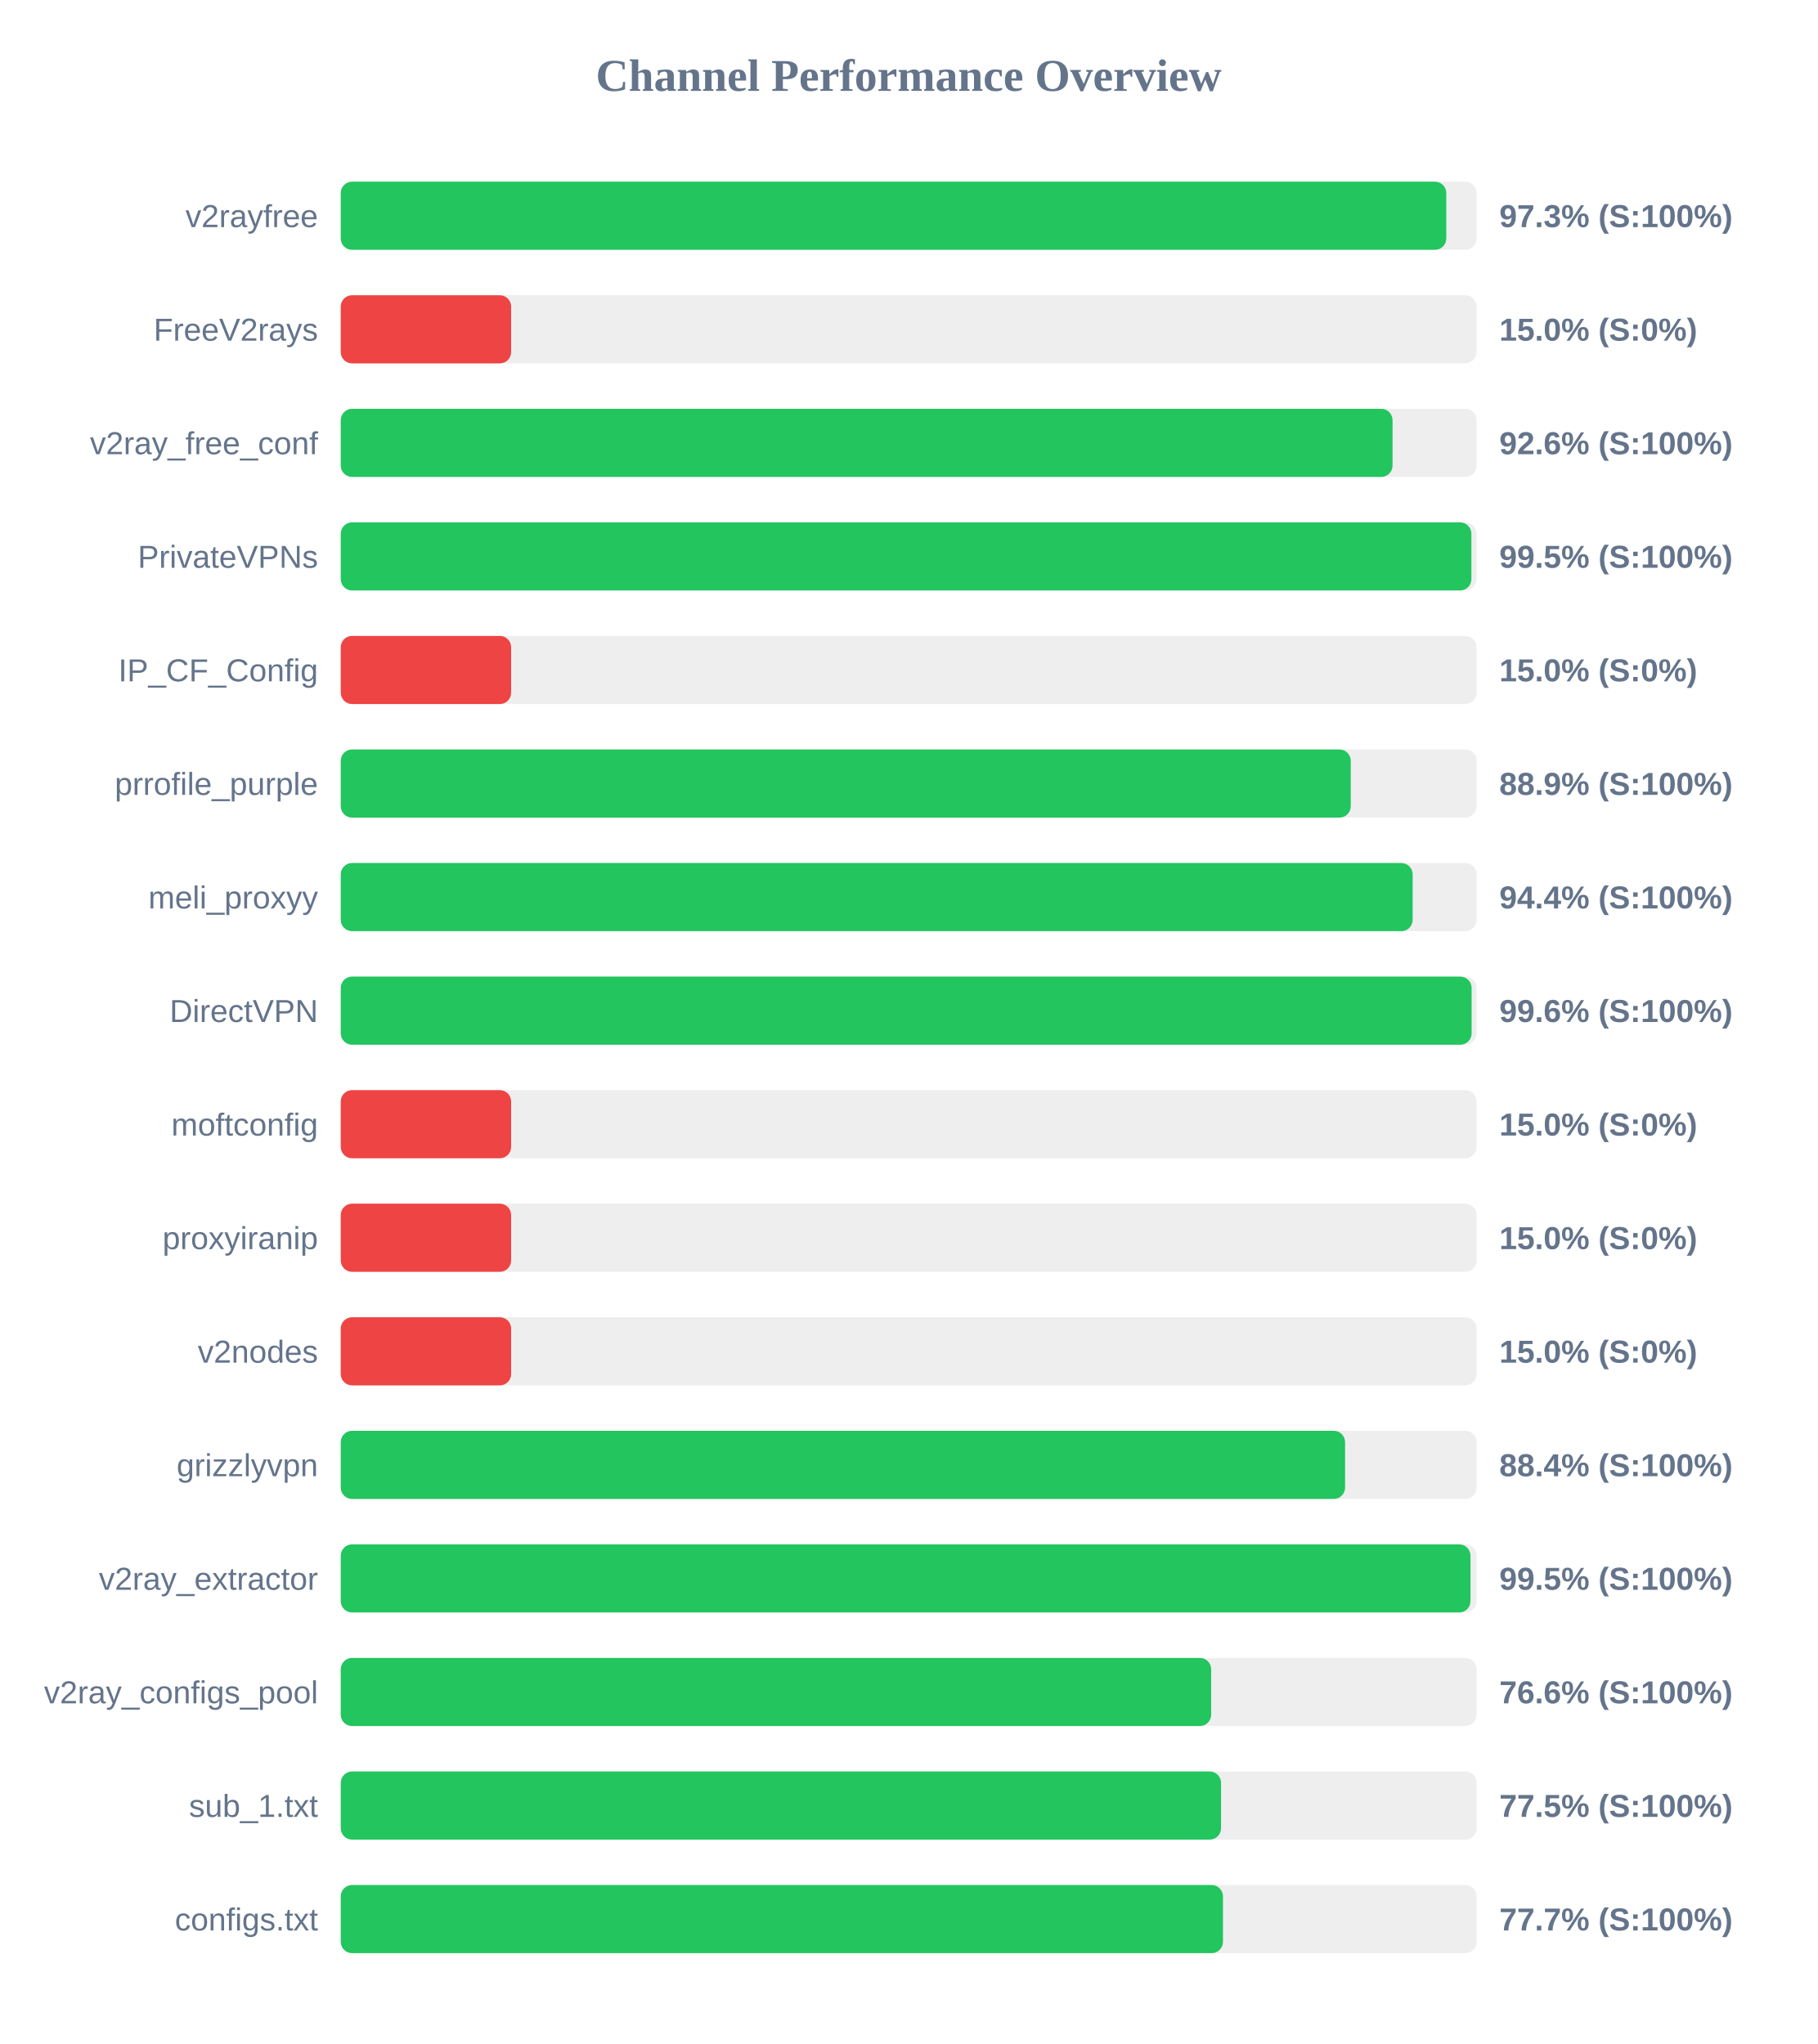
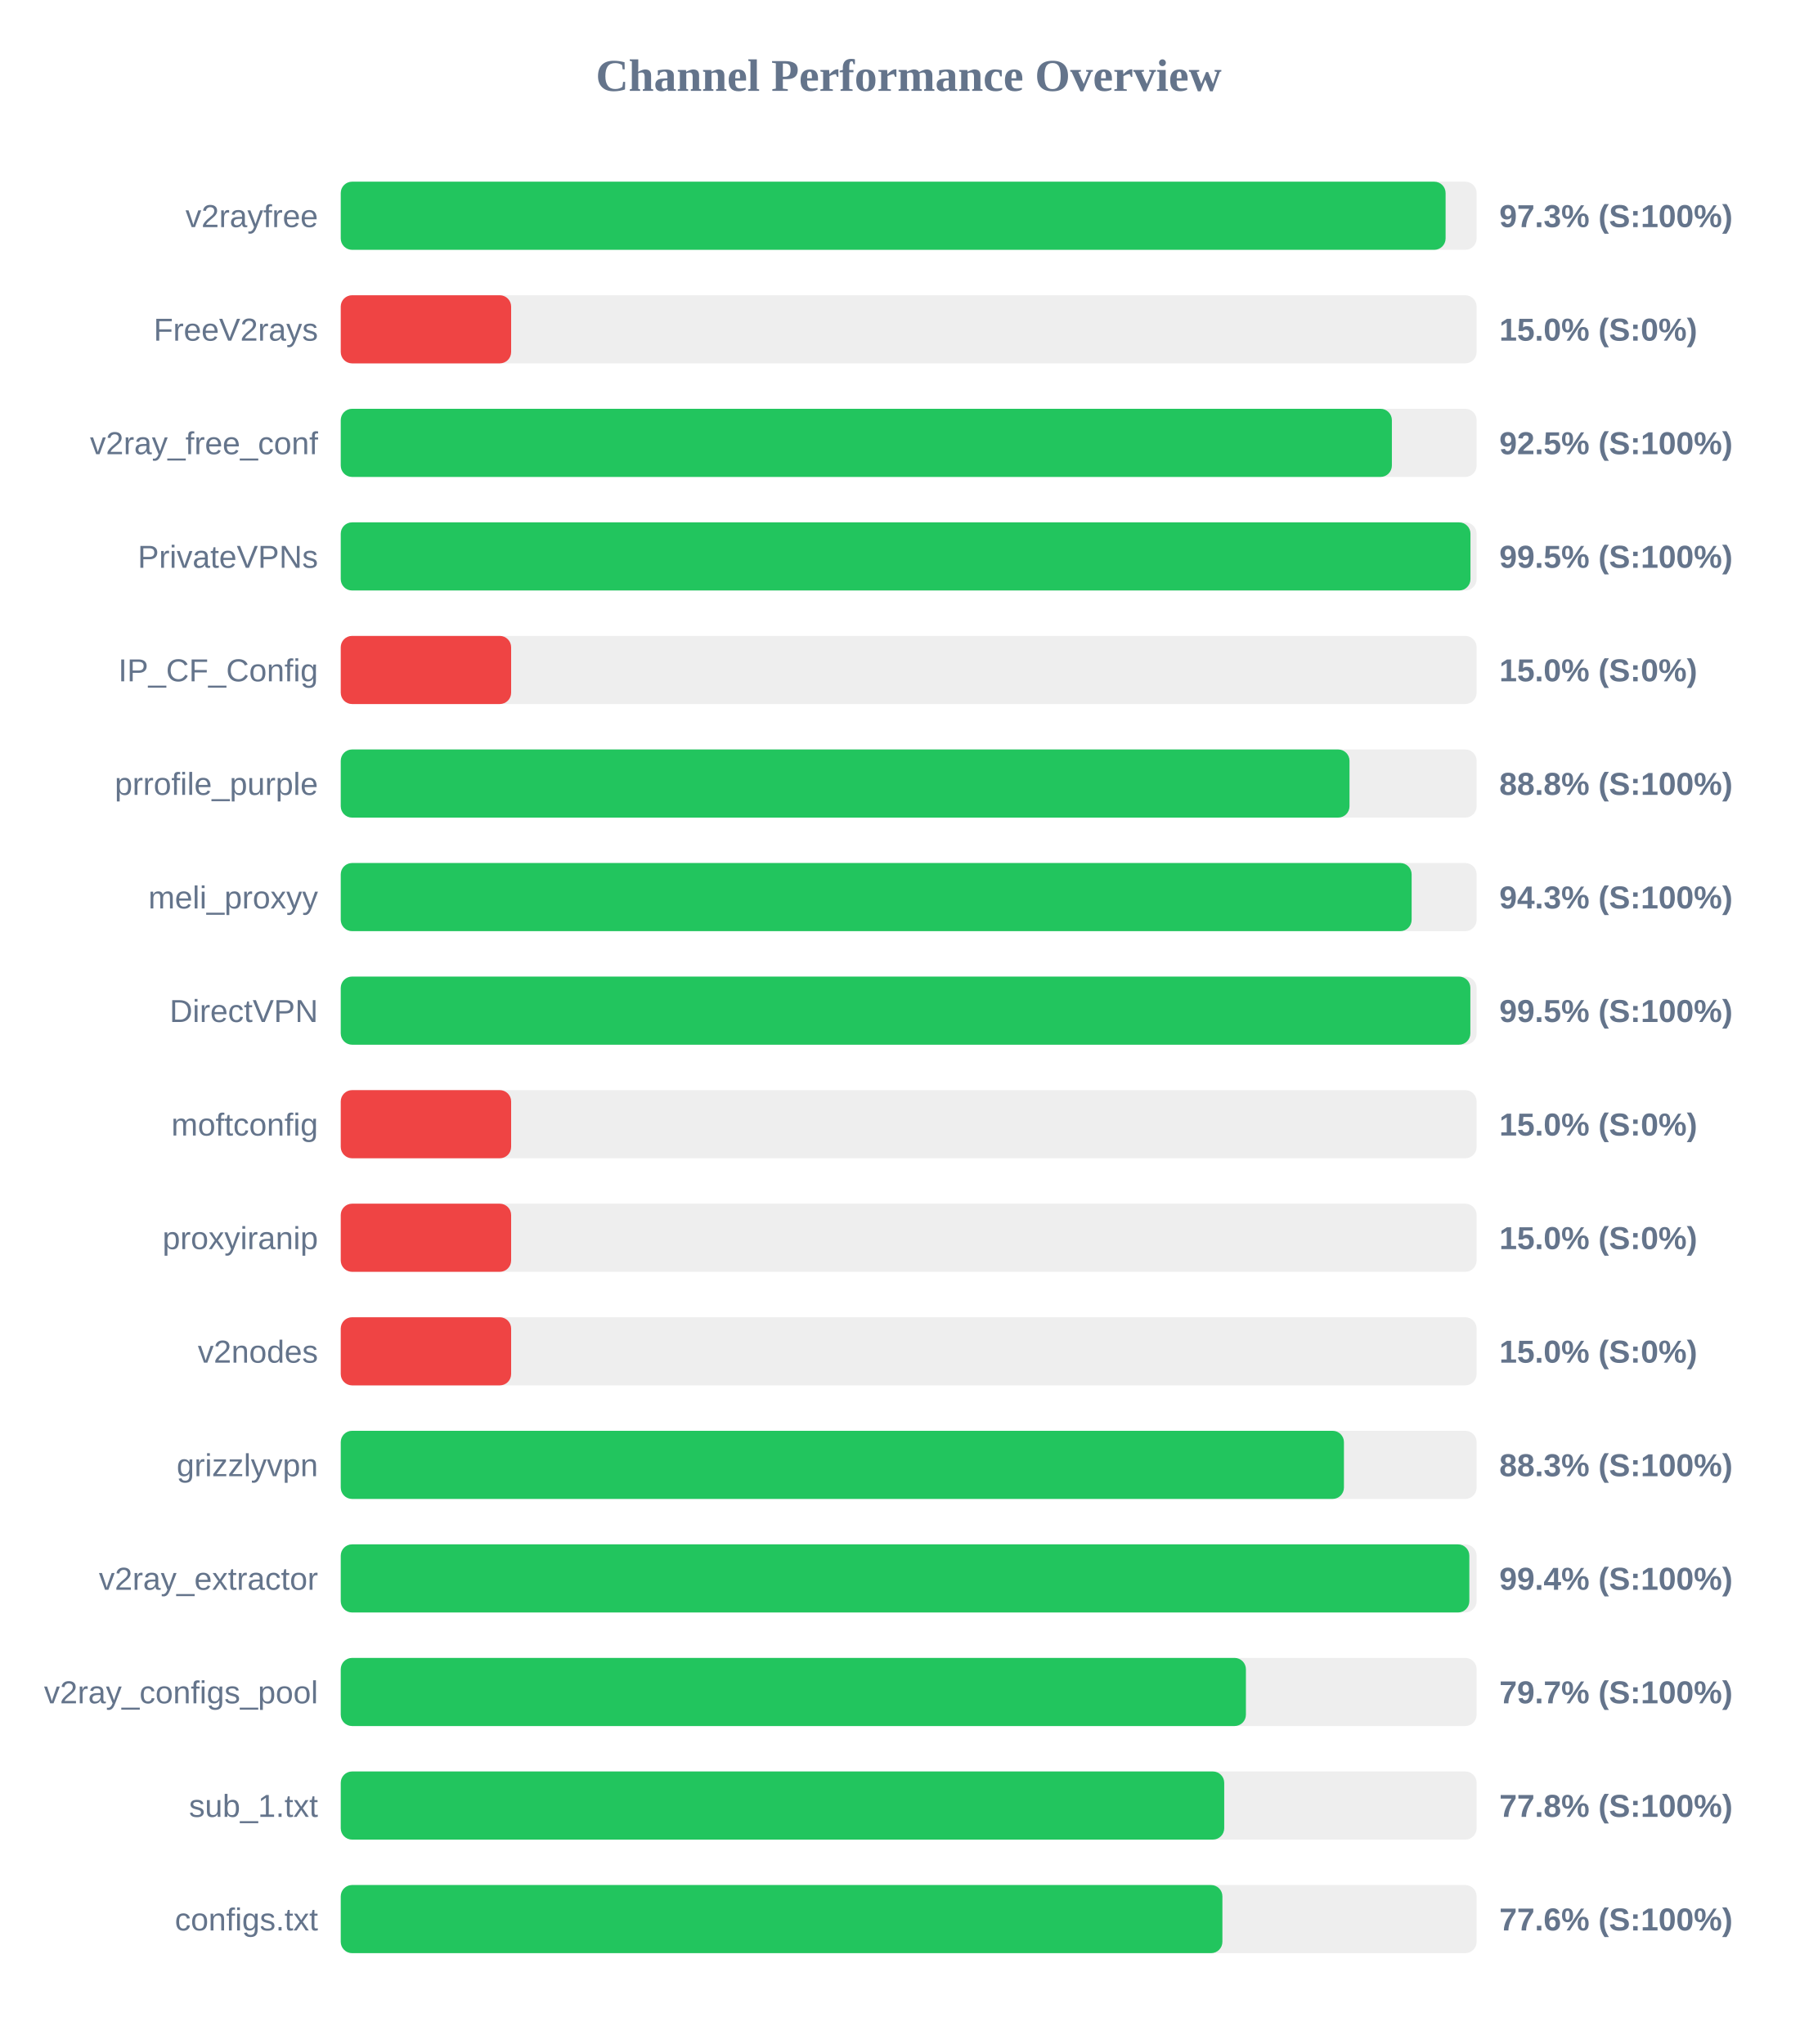
<svg xmlns="http://www.w3.org/2000/svg" width="800" height="900" version="1.1">
  <style>
        .row { font: 14px Arial; fill: #64748b; }
        .score { font: bold 14px Arial; fill: #64748b; }
    </style>
  <text x="400" y="40" text-anchor="middle" font-size="20px" font-weight="bold" fill="#64748b">Channel Performance Overview</text>
  <rect x="150" y="80" width="500" height="30" fill="#eee" rx="5" />
-   <rect x="150" y="80" width="486.65" height="30" fill="#22c55e" rx="5" />
+   <rect x="150" y="80" width="486.35" height="30" fill="#22c55e" rx="5" />
  <text x="140" y="100" text-anchor="end" class="row">v2rayfree</text>
  <text x="660" y="100" text-anchor="start" class="score">97.3% (S:100%)</text>
  <rect x="150" y="130" width="500" height="30" fill="#eee" rx="5" />
  <rect x="150" y="130" width="75.0" height="30" fill="#ef4444" rx="5" />
  <text x="140" y="150" text-anchor="end" class="row">FreeV2rays</text>
  <text x="660" y="150" text-anchor="start" class="score">15.0% (S:0%)</text>
  <rect x="150" y="180" width="500" height="30" fill="#eee" rx="5" />
-   <rect x="150" y="180" width="463.0" height="30" fill="#22c55e" rx="5" />
+   <rect x="150" y="180" width="462.7" height="30" fill="#22c55e" rx="5" />
  <text x="140" y="200" text-anchor="end" class="row">v2ray_free_conf</text>
-   <text x="660" y="200" text-anchor="start" class="score">92.6% (S:100%)</text>
+   <text x="660" y="200" text-anchor="start" class="score">92.5% (S:100%)</text>
  <rect x="150" y="230" width="500" height="30" fill="#eee" rx="5" />
-   <rect x="150" y="230" width="497.7" height="30" fill="#22c55e" rx="5" />
+   <rect x="150" y="230" width="497.3" height="30" fill="#22c55e" rx="5" />
  <text x="140" y="250" text-anchor="end" class="row">PrivateVPNs</text>
  <text x="660" y="250" text-anchor="start" class="score">99.5% (S:100%)</text>
  <rect x="150" y="280" width="500" height="30" fill="#eee" rx="5" />
  <rect x="150" y="280" width="75.0" height="30" fill="#ef4444" rx="5" />
  <text x="140" y="300" text-anchor="end" class="row">IP_CF_Config</text>
  <text x="660" y="300" text-anchor="start" class="score">15.0% (S:0%)</text>
  <rect x="150" y="330" width="500" height="30" fill="#eee" rx="5" />
-   <rect x="150" y="330" width="444.6" height="30" fill="#22c55e" rx="5" />
+   <rect x="150" y="330" width="444.05" height="30" fill="#22c55e" rx="5" />
  <text x="140" y="350" text-anchor="end" class="row">prrofile_purple</text>
-   <text x="660" y="350" text-anchor="start" class="score">88.9% (S:100%)</text>
+   <text x="660" y="350" text-anchor="start" class="score">88.8% (S:100%)</text>
  <rect x="150" y="380" width="500" height="30" fill="#eee" rx="5" />
-   <rect x="150" y="380" width="471.85" height="30" fill="#22c55e" rx="5" />
+   <rect x="150" y="380" width="471.4" height="30" fill="#22c55e" rx="5" />
  <text x="140" y="400" text-anchor="end" class="row">meli_proxyy</text>
-   <text x="660" y="400" text-anchor="start" class="score">94.4% (S:100%)</text>
+   <text x="660" y="400" text-anchor="start" class="score">94.3% (S:100%)</text>
  <rect x="150" y="430" width="500" height="30" fill="#eee" rx="5" />
-   <rect x="150" y="430" width="497.8" height="30" fill="#22c55e" rx="5" />
+   <rect x="150" y="430" width="497.25" height="30" fill="#22c55e" rx="5" />
  <text x="140" y="450" text-anchor="end" class="row">DirectVPN</text>
-   <text x="660" y="450" text-anchor="start" class="score">99.6% (S:100%)</text>
+   <text x="660" y="450" text-anchor="start" class="score">99.5% (S:100%)</text>
  <rect x="150" y="480" width="500" height="30" fill="#eee" rx="5" />
  <rect x="150" y="480" width="75.0" height="30" fill="#ef4444" rx="5" />
  <text x="140" y="500" text-anchor="end" class="row">moftconfig</text>
  <text x="660" y="500" text-anchor="start" class="score">15.0% (S:0%)</text>
  <rect x="150" y="530" width="500" height="30" fill="#eee" rx="5" />
  <rect x="150" y="530" width="75.0" height="30" fill="#ef4444" rx="5" />
  <text x="140" y="550" text-anchor="end" class="row">proxyiranip</text>
  <text x="660" y="550" text-anchor="start" class="score">15.0% (S:0%)</text>
  <rect x="150" y="580" width="500" height="30" fill="#eee" rx="5" />
  <rect x="150" y="580" width="75.0" height="30" fill="#ef4444" rx="5" />
  <text x="140" y="600" text-anchor="end" class="row">v2nodes</text>
  <text x="660" y="600" text-anchor="start" class="score">15.0% (S:0%)</text>
  <rect x="150" y="630" width="500" height="30" fill="#eee" rx="5" />
-   <rect x="150" y="630" width="442.1" height="30" fill="#22c55e" rx="5" />
+   <rect x="150" y="630" width="441.6" height="30" fill="#22c55e" rx="5" />
  <text x="140" y="650" text-anchor="end" class="row">grizzlyvpn</text>
-   <text x="660" y="650" text-anchor="start" class="score">88.4% (S:100%)</text>
+   <text x="660" y="650" text-anchor="start" class="score">88.3% (S:100%)</text>
  <rect x="150" y="680" width="500" height="30" fill="#eee" rx="5" />
-   <rect x="150" y="680" width="497.3" height="30" fill="#22c55e" rx="5" />
+   <rect x="150" y="680" width="496.8" height="30" fill="#22c55e" rx="5" />
  <text x="140" y="700" text-anchor="end" class="row">v2ray_extractor</text>
-   <text x="660" y="700" text-anchor="start" class="score">99.5% (S:100%)</text>
+   <text x="660" y="700" text-anchor="start" class="score">99.4% (S:100%)</text>
  <rect x="150" y="730" width="500" height="30" fill="#eee" rx="5" />
-   <rect x="150" y="730" width="383.15" height="30" fill="#22c55e" rx="5" />
+   <rect x="150" y="730" width="398.45" height="30" fill="#22c55e" rx="5" />
  <text x="140" y="750" text-anchor="end" class="row">v2ray_configs_pool</text>
-   <text x="660" y="750" text-anchor="start" class="score">76.6% (S:100%)</text>
+   <text x="660" y="750" text-anchor="start" class="score">79.7% (S:100%)</text>
  <rect x="150" y="780" width="500" height="30" fill="#eee" rx="5" />
-   <rect x="150" y="780" width="387.5" height="30" fill="#22c55e" rx="5" />
+   <rect x="150" y="780" width="388.9" height="30" fill="#22c55e" rx="5" />
  <text x="140" y="800" text-anchor="end" class="row">sub_1.txt</text>
-   <text x="660" y="800" text-anchor="start" class="score">77.5% (S:100%)</text>
+   <text x="660" y="800" text-anchor="start" class="score">77.8% (S:100%)</text>
  <rect x="150" y="830" width="500" height="30" fill="#eee" rx="5" />
-   <rect x="150" y="830" width="388.35" height="30" fill="#22c55e" rx="5" />
+   <rect x="150" y="830" width="388.1" height="30" fill="#22c55e" rx="5" />
  <text x="140" y="850" text-anchor="end" class="row">configs.txt</text>
-   <text x="660" y="850" text-anchor="start" class="score">77.7% (S:100%)</text>
+   <text x="660" y="850" text-anchor="start" class="score">77.6% (S:100%)</text>
</svg>
